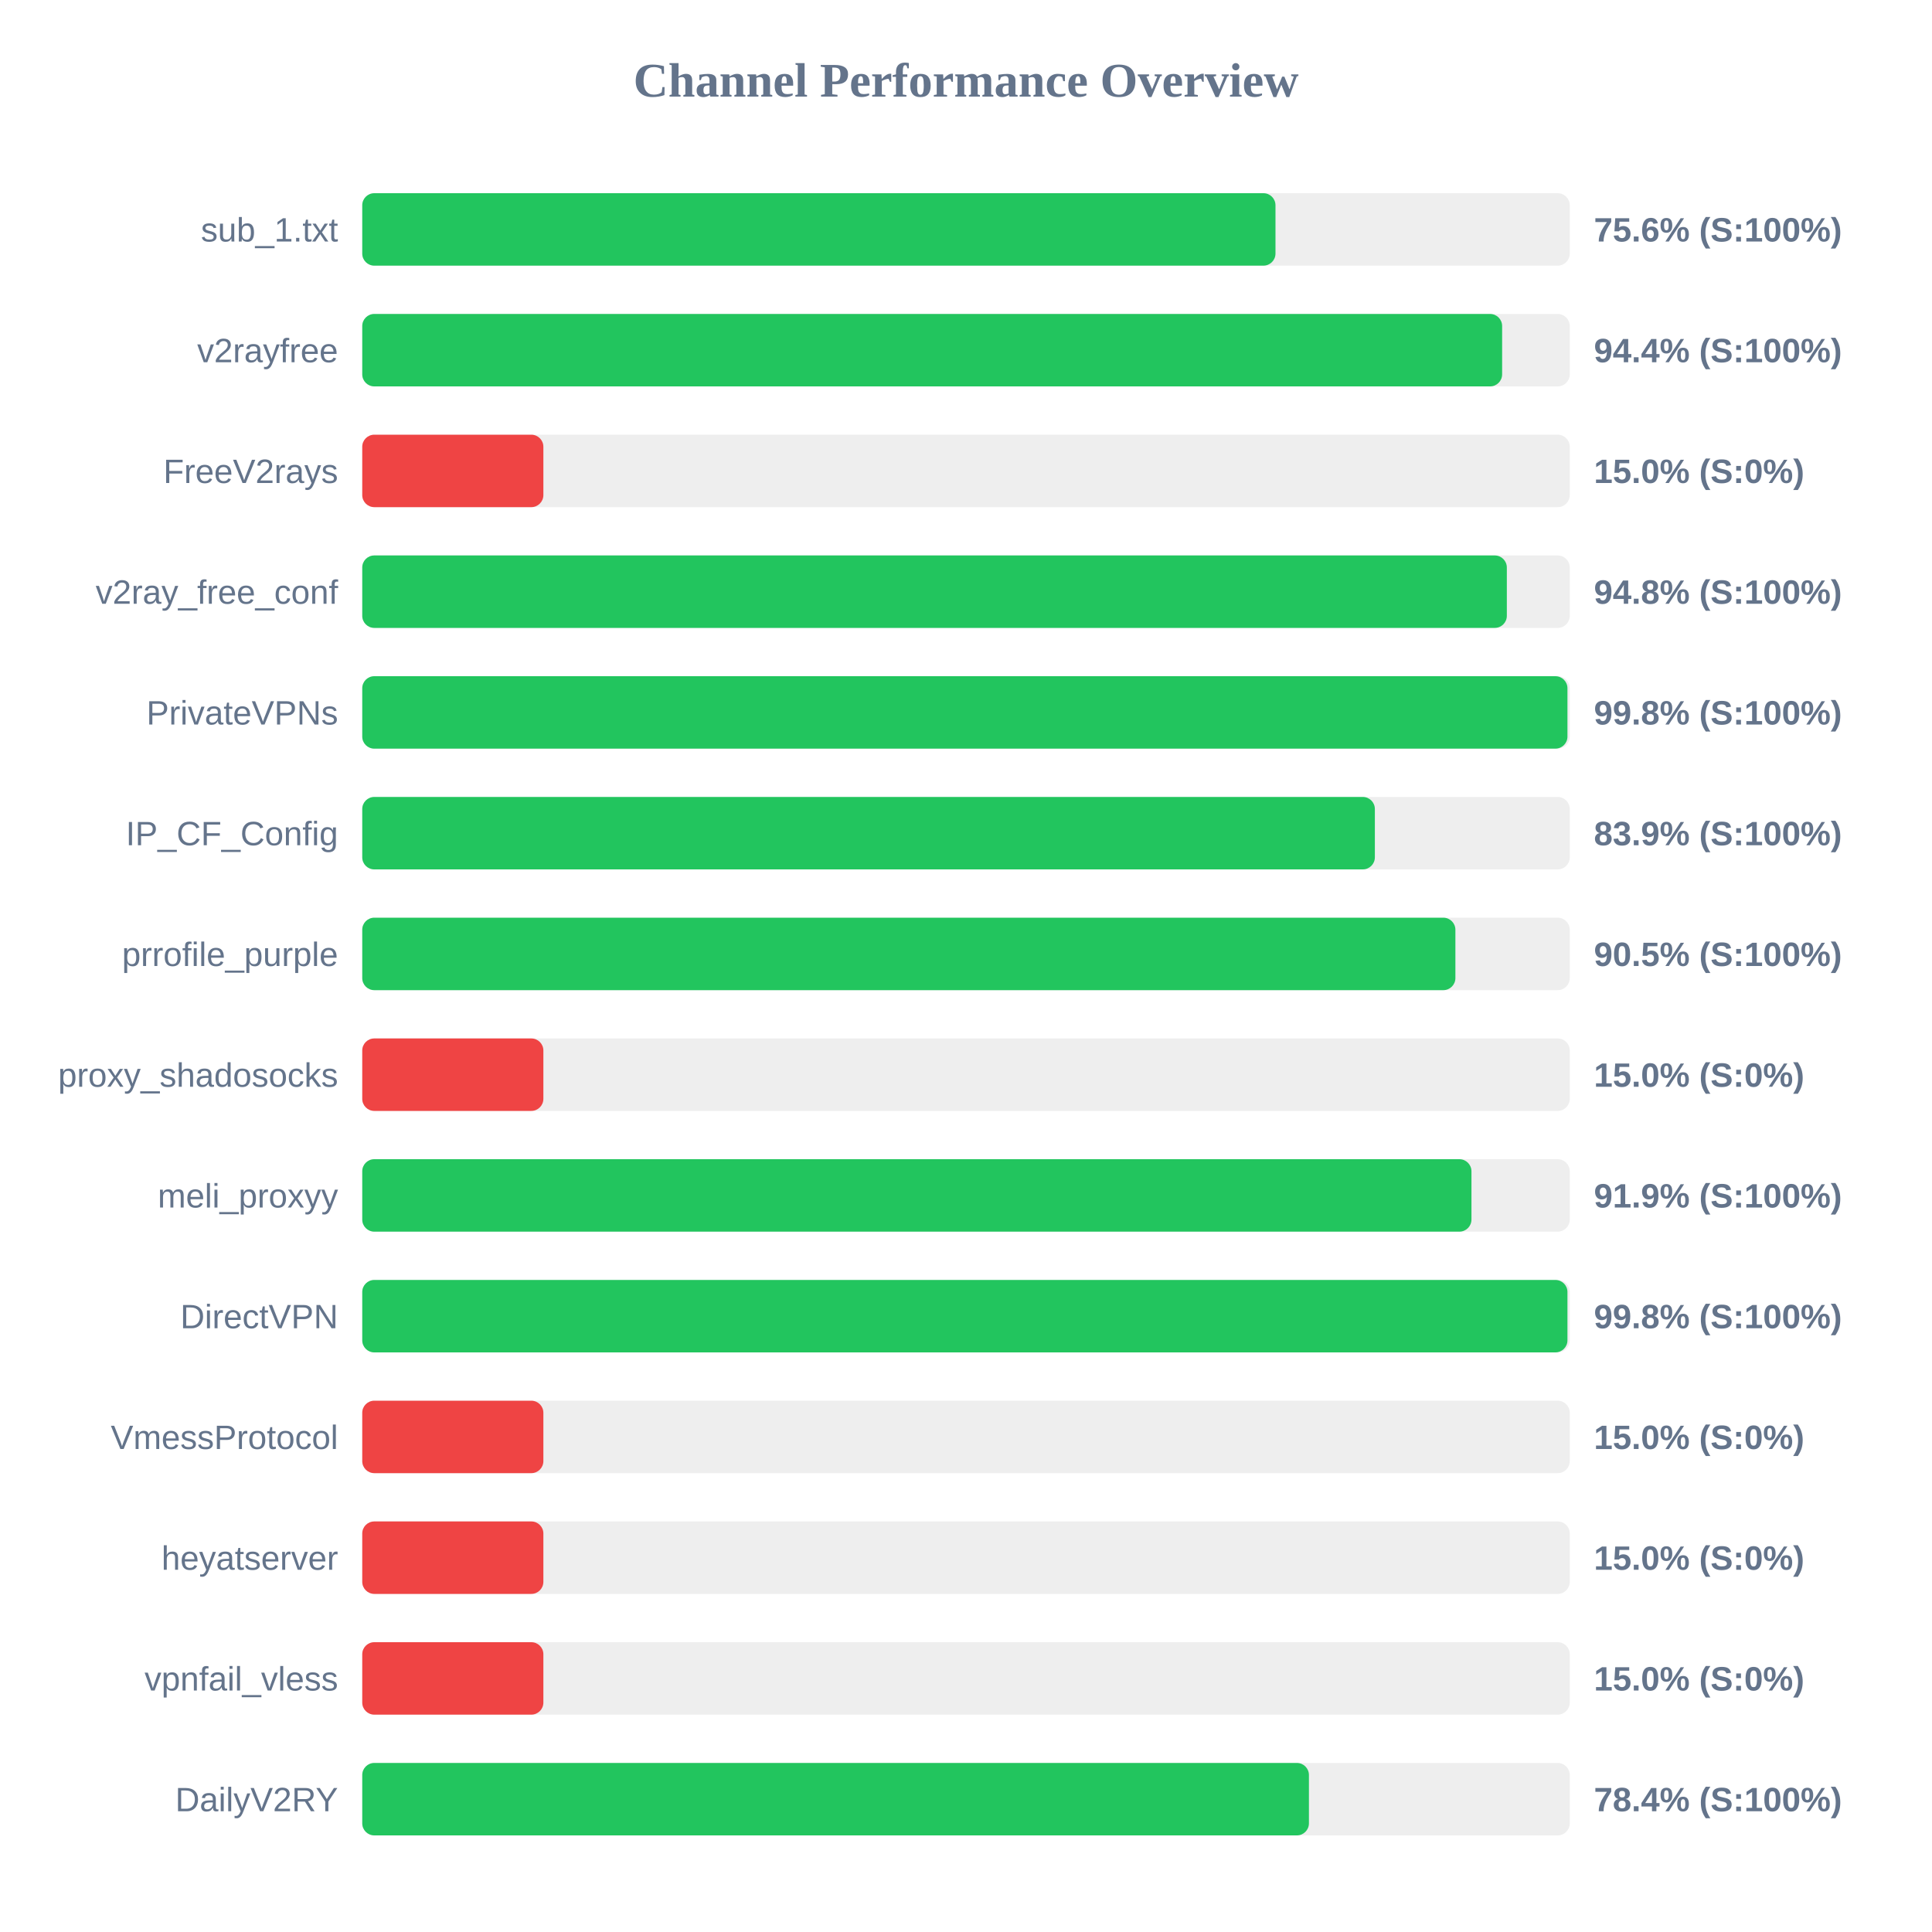
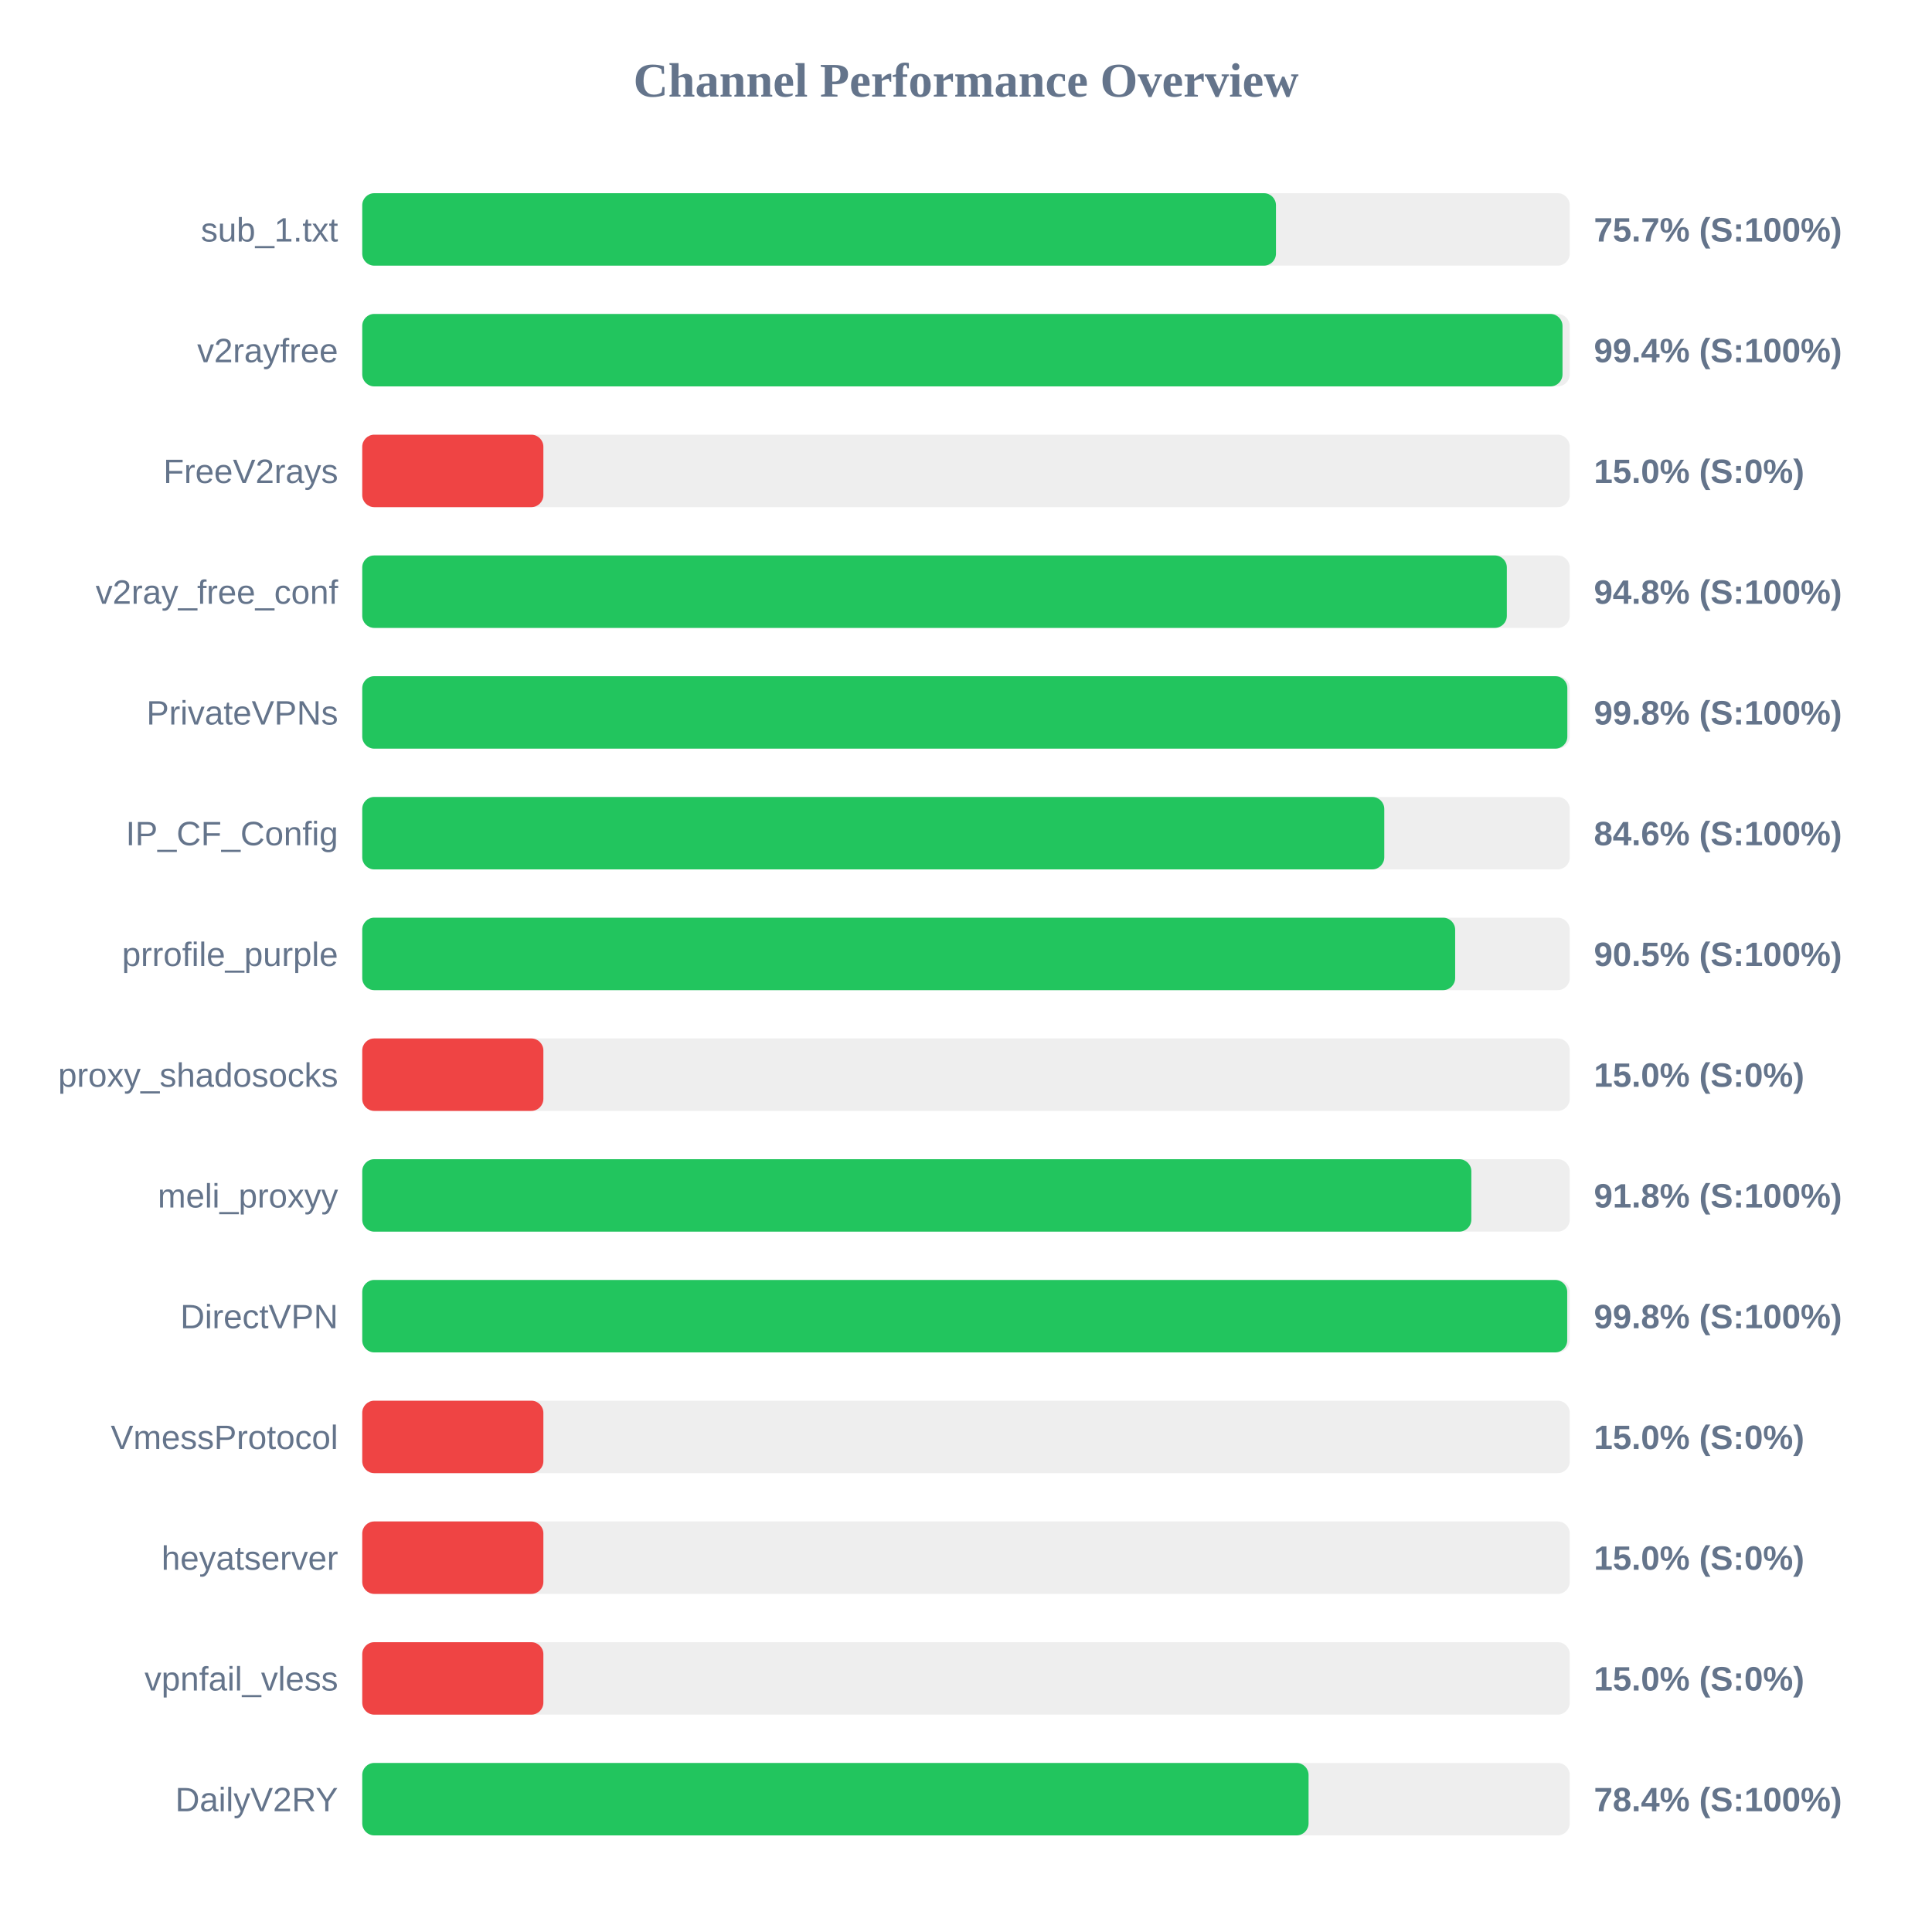
<svg xmlns="http://www.w3.org/2000/svg" width="800" height="800" version="1.1">
  <style>
        .row { font: 14px Arial; fill: #64748b; }
        .score { font: bold 14px Arial; fill: #64748b; }
    </style>
  <text x="400" y="40" text-anchor="middle" font-size="20px" font-weight="bold" fill="#64748b">Channel Performance Overview</text>
  <rect x="150" y="80" width="500" height="30" fill="#eee" rx="5" />
-   <rect x="150" y="80" width="378.15" height="30" fill="#22c55e" rx="5" />
+   <rect x="150" y="80" width="378.35" height="30" fill="#22c55e" rx="5" />
  <text x="140" y="100" text-anchor="end" class="row">sub_1.txt</text>
-   <text x="660" y="100" text-anchor="start" class="score">75.6% (S:100%)</text>
+   <text x="660" y="100" text-anchor="start" class="score">75.7% (S:100%)</text>
  <rect x="150" y="130" width="500" height="30" fill="#eee" rx="5" />
-   <rect x="150" y="130" width="472.0" height="30" fill="#22c55e" rx="5" />
+   <rect x="150" y="130" width="497.0" height="30" fill="#22c55e" rx="5" />
  <text x="140" y="150" text-anchor="end" class="row">v2rayfree</text>
-   <text x="660" y="150" text-anchor="start" class="score">94.4% (S:100%)</text>
+   <text x="660" y="150" text-anchor="start" class="score">99.4% (S:100%)</text>
  <rect x="150" y="180" width="500" height="30" fill="#eee" rx="5" />
  <rect x="150" y="180" width="75.0" height="30" fill="#ef4444" rx="5" />
  <text x="140" y="200" text-anchor="end" class="row">FreeV2rays</text>
  <text x="660" y="200" text-anchor="start" class="score">15.0% (S:0%)</text>
  <rect x="150" y="230" width="500" height="30" fill="#eee" rx="5" />
  <rect x="150" y="230" width="473.95" height="30" fill="#22c55e" rx="5" />
  <text x="140" y="250" text-anchor="end" class="row">v2ray_free_conf</text>
  <text x="660" y="250" text-anchor="start" class="score">94.8% (S:100%)</text>
  <rect x="150" y="280" width="500" height="30" fill="#eee" rx="5" />
-   <rect x="150" y="280" width="499.05" height="30" fill="#22c55e" rx="5" />
+   <rect x="150" y="280" width="499.0" height="30" fill="#22c55e" rx="5" />
  <text x="140" y="300" text-anchor="end" class="row">PrivateVPNs</text>
  <text x="660" y="300" text-anchor="start" class="score">99.8% (S:100%)</text>
  <rect x="150" y="330" width="500" height="30" fill="#eee" rx="5" />
-   <rect x="150" y="330" width="419.3" height="30" fill="#22c55e" rx="5" />
+   <rect x="150" y="330" width="423.2" height="30" fill="#22c55e" rx="5" />
  <text x="140" y="350" text-anchor="end" class="row">IP_CF_Config</text>
-   <text x="660" y="350" text-anchor="start" class="score">83.9% (S:100%)</text>
+   <text x="660" y="350" text-anchor="start" class="score">84.6% (S:100%)</text>
  <rect x="150" y="380" width="500" height="30" fill="#eee" rx="5" />
-   <rect x="150" y="380" width="452.65" height="30" fill="#22c55e" rx="5" />
+   <rect x="150" y="380" width="452.55" height="30" fill="#22c55e" rx="5" />
  <text x="140" y="400" text-anchor="end" class="row">prrofile_purple</text>
  <text x="660" y="400" text-anchor="start" class="score">90.5% (S:100%)</text>
  <rect x="150" y="430" width="500" height="30" fill="#eee" rx="5" />
  <rect x="150" y="430" width="75.0" height="30" fill="#ef4444" rx="5" />
  <text x="140" y="450" text-anchor="end" class="row">proxy_shadosocks</text>
  <text x="660" y="450" text-anchor="start" class="score">15.0% (S:0%)</text>
  <rect x="150" y="480" width="500" height="30" fill="#eee" rx="5" />
-   <rect x="150" y="480" width="459.3" height="30" fill="#22c55e" rx="5" />
+   <rect x="150" y="480" width="459.25" height="30" fill="#22c55e" rx="5" />
  <text x="140" y="500" text-anchor="end" class="row">meli_proxyy</text>
-   <text x="660" y="500" text-anchor="start" class="score">91.9% (S:100%)</text>
+   <text x="660" y="500" text-anchor="start" class="score">91.8% (S:100%)</text>
  <rect x="150" y="530" width="500" height="30" fill="#eee" rx="5" />
-   <rect x="150" y="530" width="499.05" height="30" fill="#22c55e" rx="5" />
+   <rect x="150" y="530" width="498.95" height="30" fill="#22c55e" rx="5" />
  <text x="140" y="550" text-anchor="end" class="row">DirectVPN</text>
  <text x="660" y="550" text-anchor="start" class="score">99.8% (S:100%)</text>
  <rect x="150" y="580" width="500" height="30" fill="#eee" rx="5" />
  <rect x="150" y="580" width="75.0" height="30" fill="#ef4444" rx="5" />
  <text x="140" y="600" text-anchor="end" class="row">VmessProtocol</text>
  <text x="660" y="600" text-anchor="start" class="score">15.0% (S:0%)</text>
  <rect x="150" y="630" width="500" height="30" fill="#eee" rx="5" />
  <rect x="150" y="630" width="75.0" height="30" fill="#ef4444" rx="5" />
  <text x="140" y="650" text-anchor="end" class="row">heyatserver</text>
  <text x="660" y="650" text-anchor="start" class="score">15.0% (S:0%)</text>
  <rect x="150" y="680" width="500" height="30" fill="#eee" rx="5" />
  <rect x="150" y="680" width="75.0" height="30" fill="#ef4444" rx="5" />
  <text x="140" y="700" text-anchor="end" class="row">vpnfail_vless</text>
  <text x="660" y="700" text-anchor="start" class="score">15.0% (S:0%)</text>
  <rect x="150" y="730" width="500" height="30" fill="#eee" rx="5" />
-   <rect x="150" y="730" width="392.0" height="30" fill="#22c55e" rx="5" />
+   <rect x="150" y="730" width="391.85" height="30" fill="#22c55e" rx="5" />
  <text x="140" y="750" text-anchor="end" class="row">DailyV2RY</text>
  <text x="660" y="750" text-anchor="start" class="score">78.4% (S:100%)</text>
</svg>
